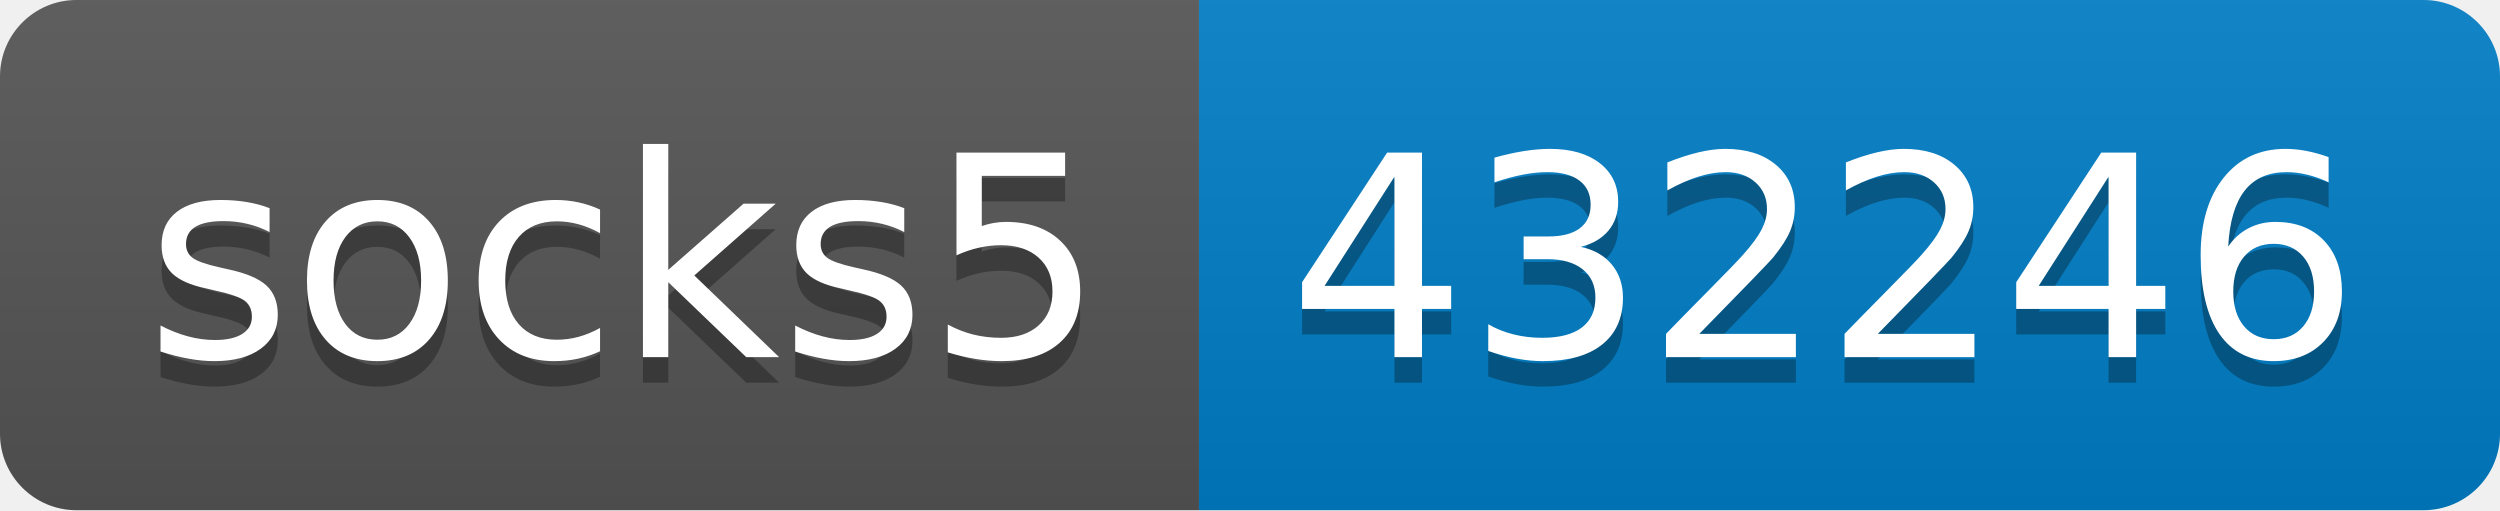
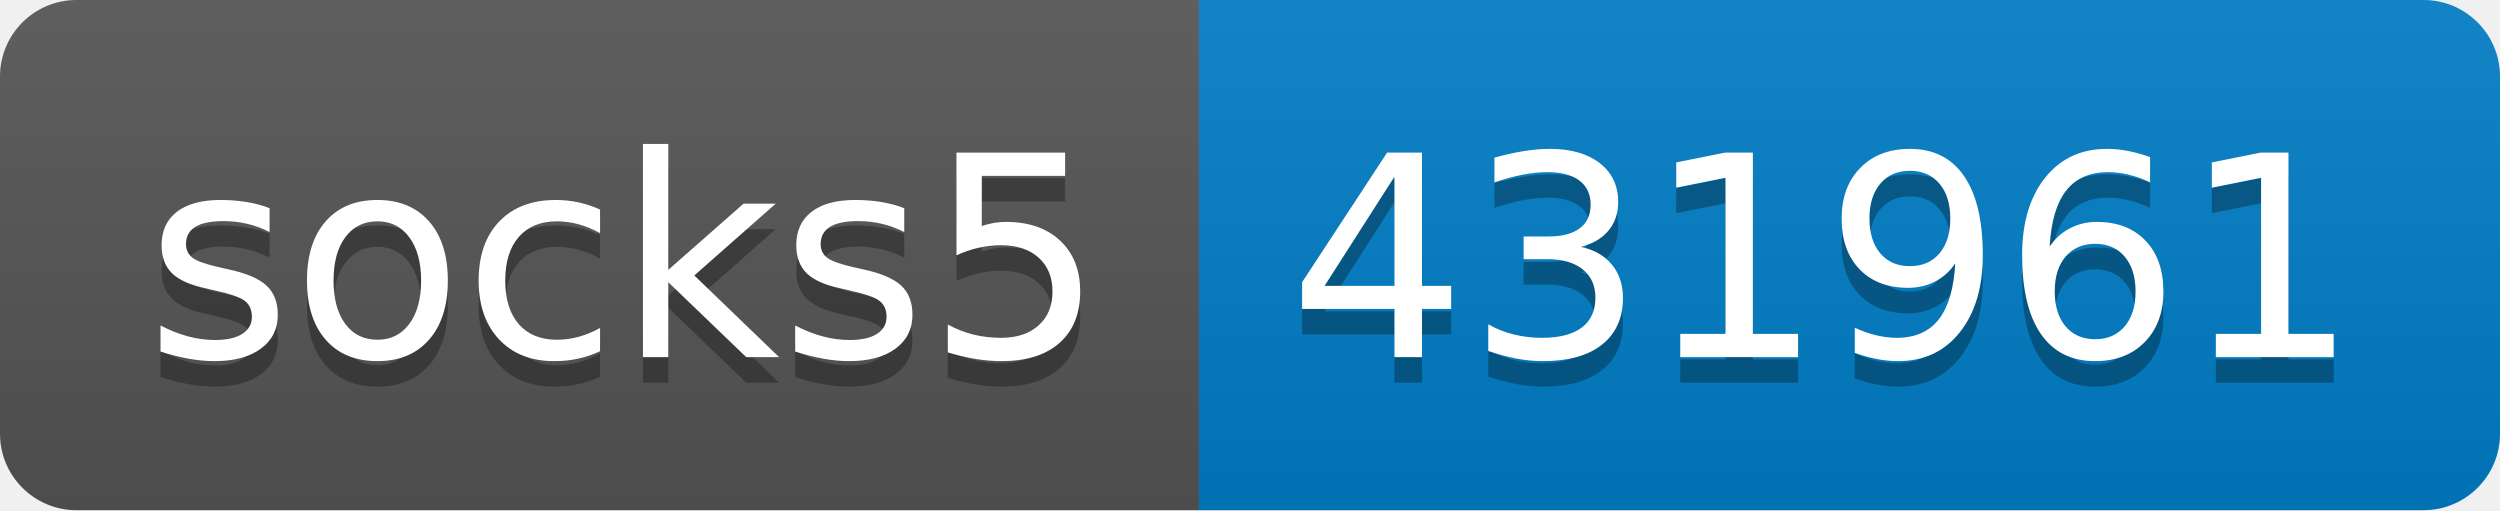
- <svg xmlns="http://www.w3.org/2000/svg" width="98" height="20" role="img" aria-label="socks5: 432246">
+ <svg xmlns="http://www.w3.org/2000/svg" width="98" height="20" role="img" aria-label="socks5: 431961">
  <linearGradient id="s" x2="0" y2="100%">
    <stop offset="0" stop-color="#bbb" stop-opacity=".1" />
    <stop offset="1" stop-opacity=".1" />
  </linearGradient>
  <clipPath id="r">
    <rect width="98" height="20" rx="3" fill="#fff" />
  </clipPath>
  <g clip-path="url(#r)">
    <rect width="47" height="20" fill="#555" />
    <rect x="47" width="51" height="20" fill="#007ec6" />
    <rect width="98" height="20" fill="url(#s)" />
  </g>
  <g fill="#fff" text-anchor="middle" font-family="Verdana,Geneva,DejaVu Sans,sans-serif" text-rendering="geometricPrecision" font-size="110">
    <text aria-hidden="true" x="245" y="150" fill="#010101" fill-opacity=".3" transform="scale(.1)" textLength="370">socks5</text>
    <text x="245" y="140" transform="scale(.1)" fill="#fff" textLength="370">socks5</text>
-     <text aria-hidden="true" x="715" y="150" fill="#010101" fill-opacity=".3" transform="scale(.1)" textLength="410">432246</text>
-     <text x="715" y="140" transform="scale(.1)" fill="#fff" textLength="410">432246</text>
+     <text aria-hidden="true" x="715" y="150" fill="#010101" fill-opacity=".3" transform="scale(.1)" textLength="410">431961</text>
+     <text x="715" y="140" transform="scale(.1)" fill="#fff" textLength="410">431961</text>
  </g>
</svg>
